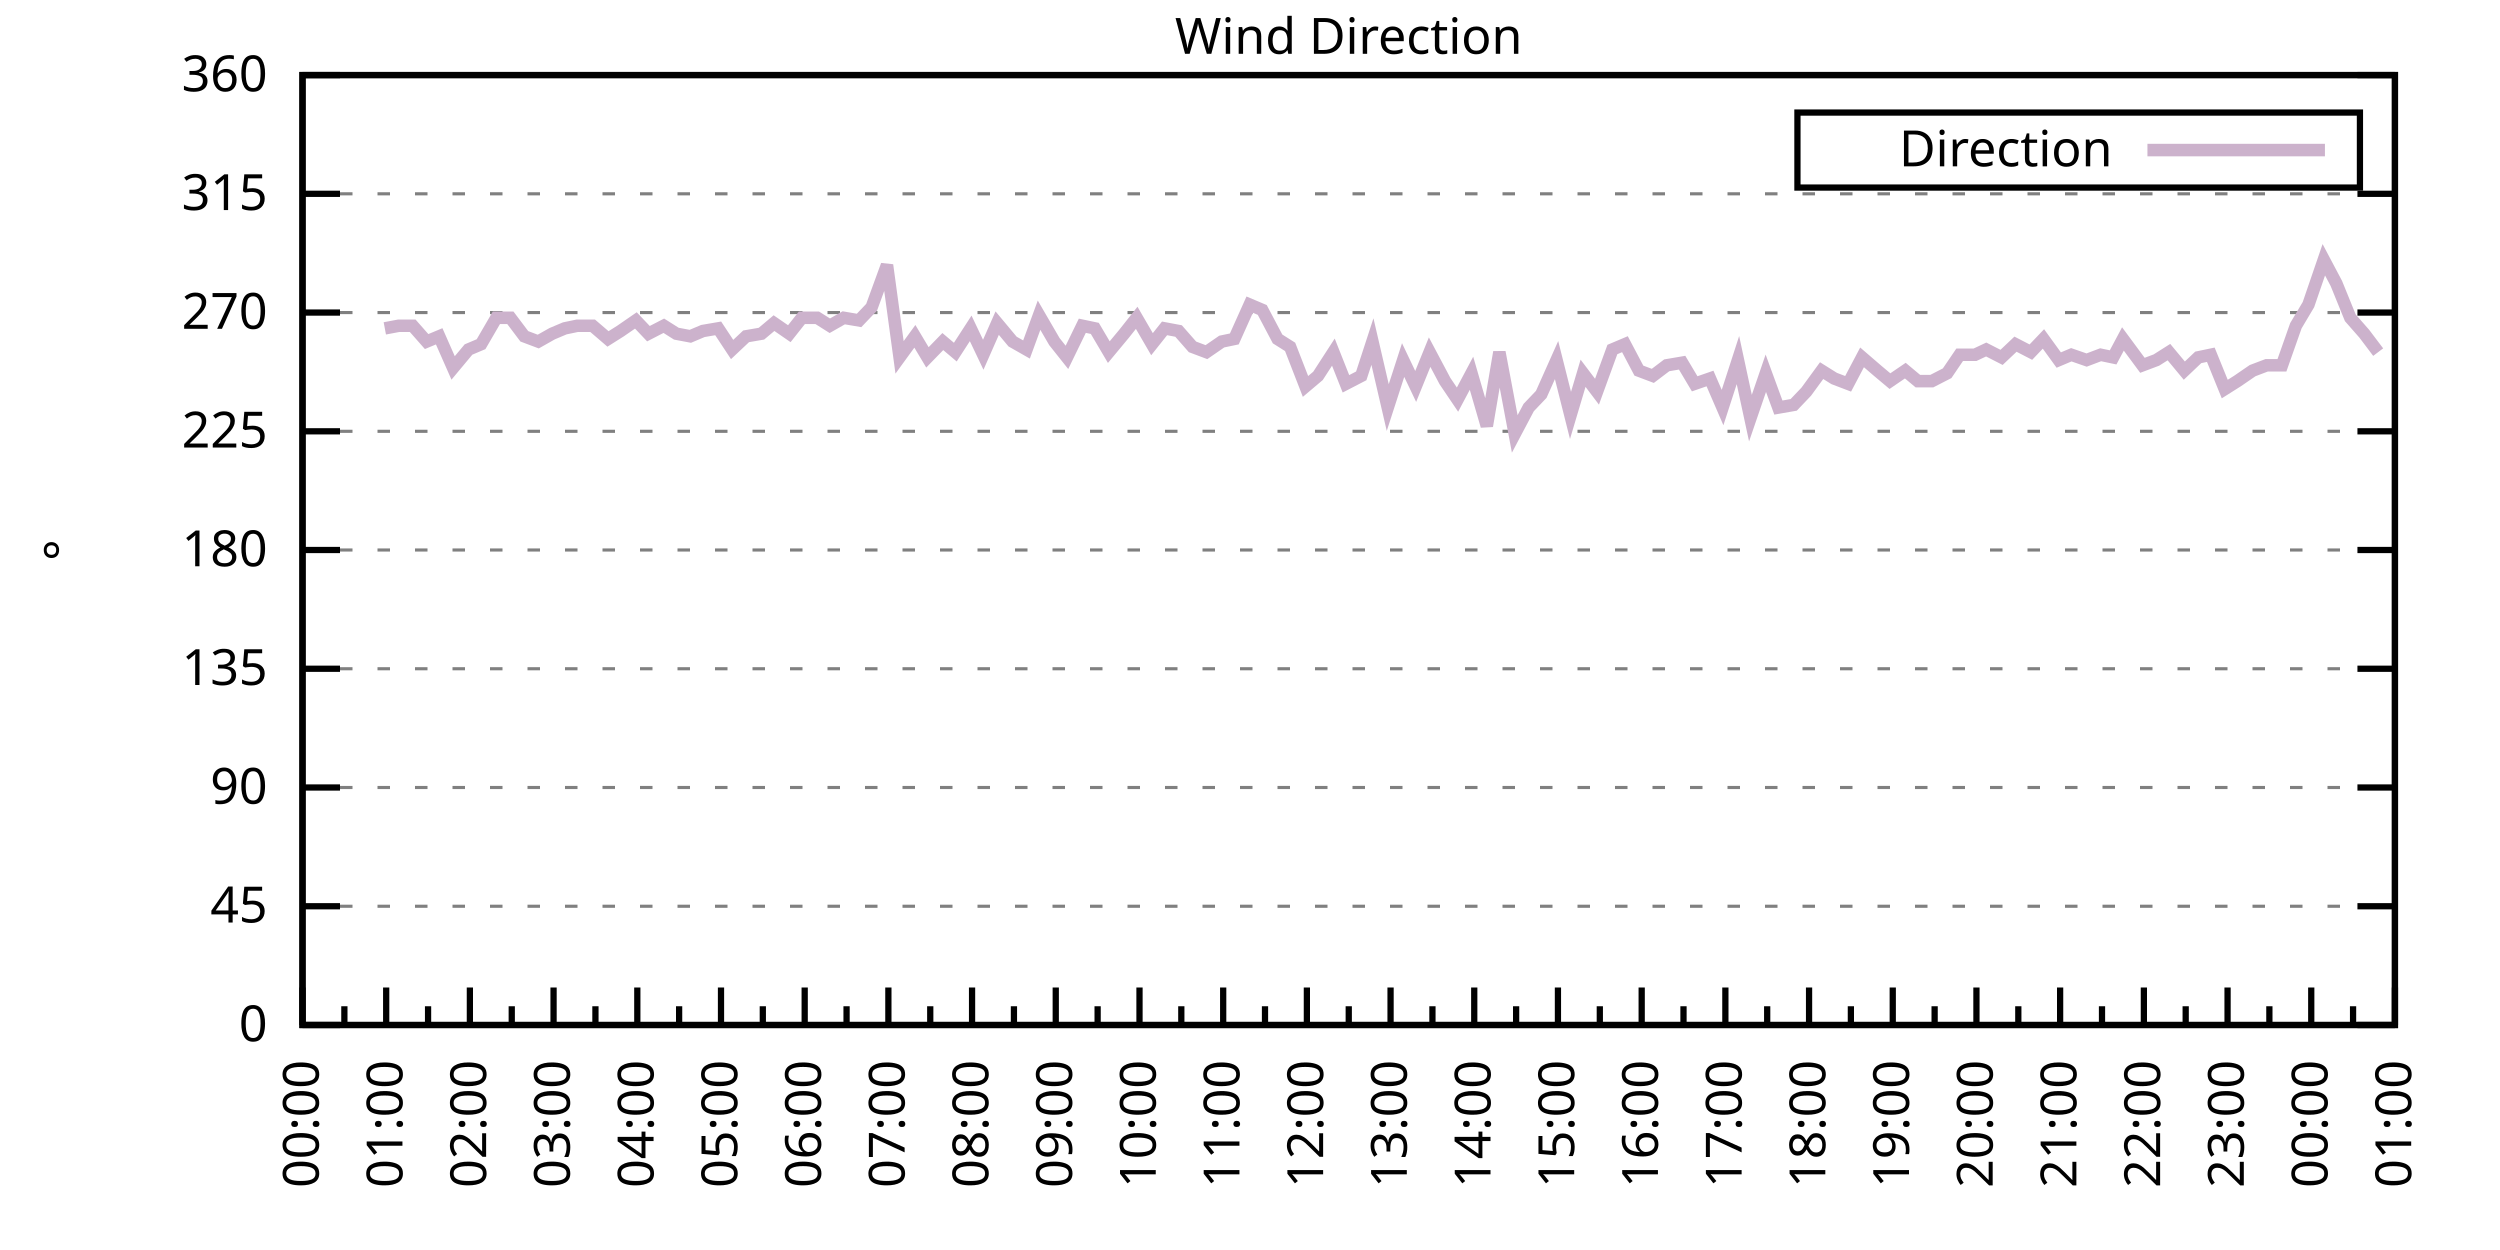
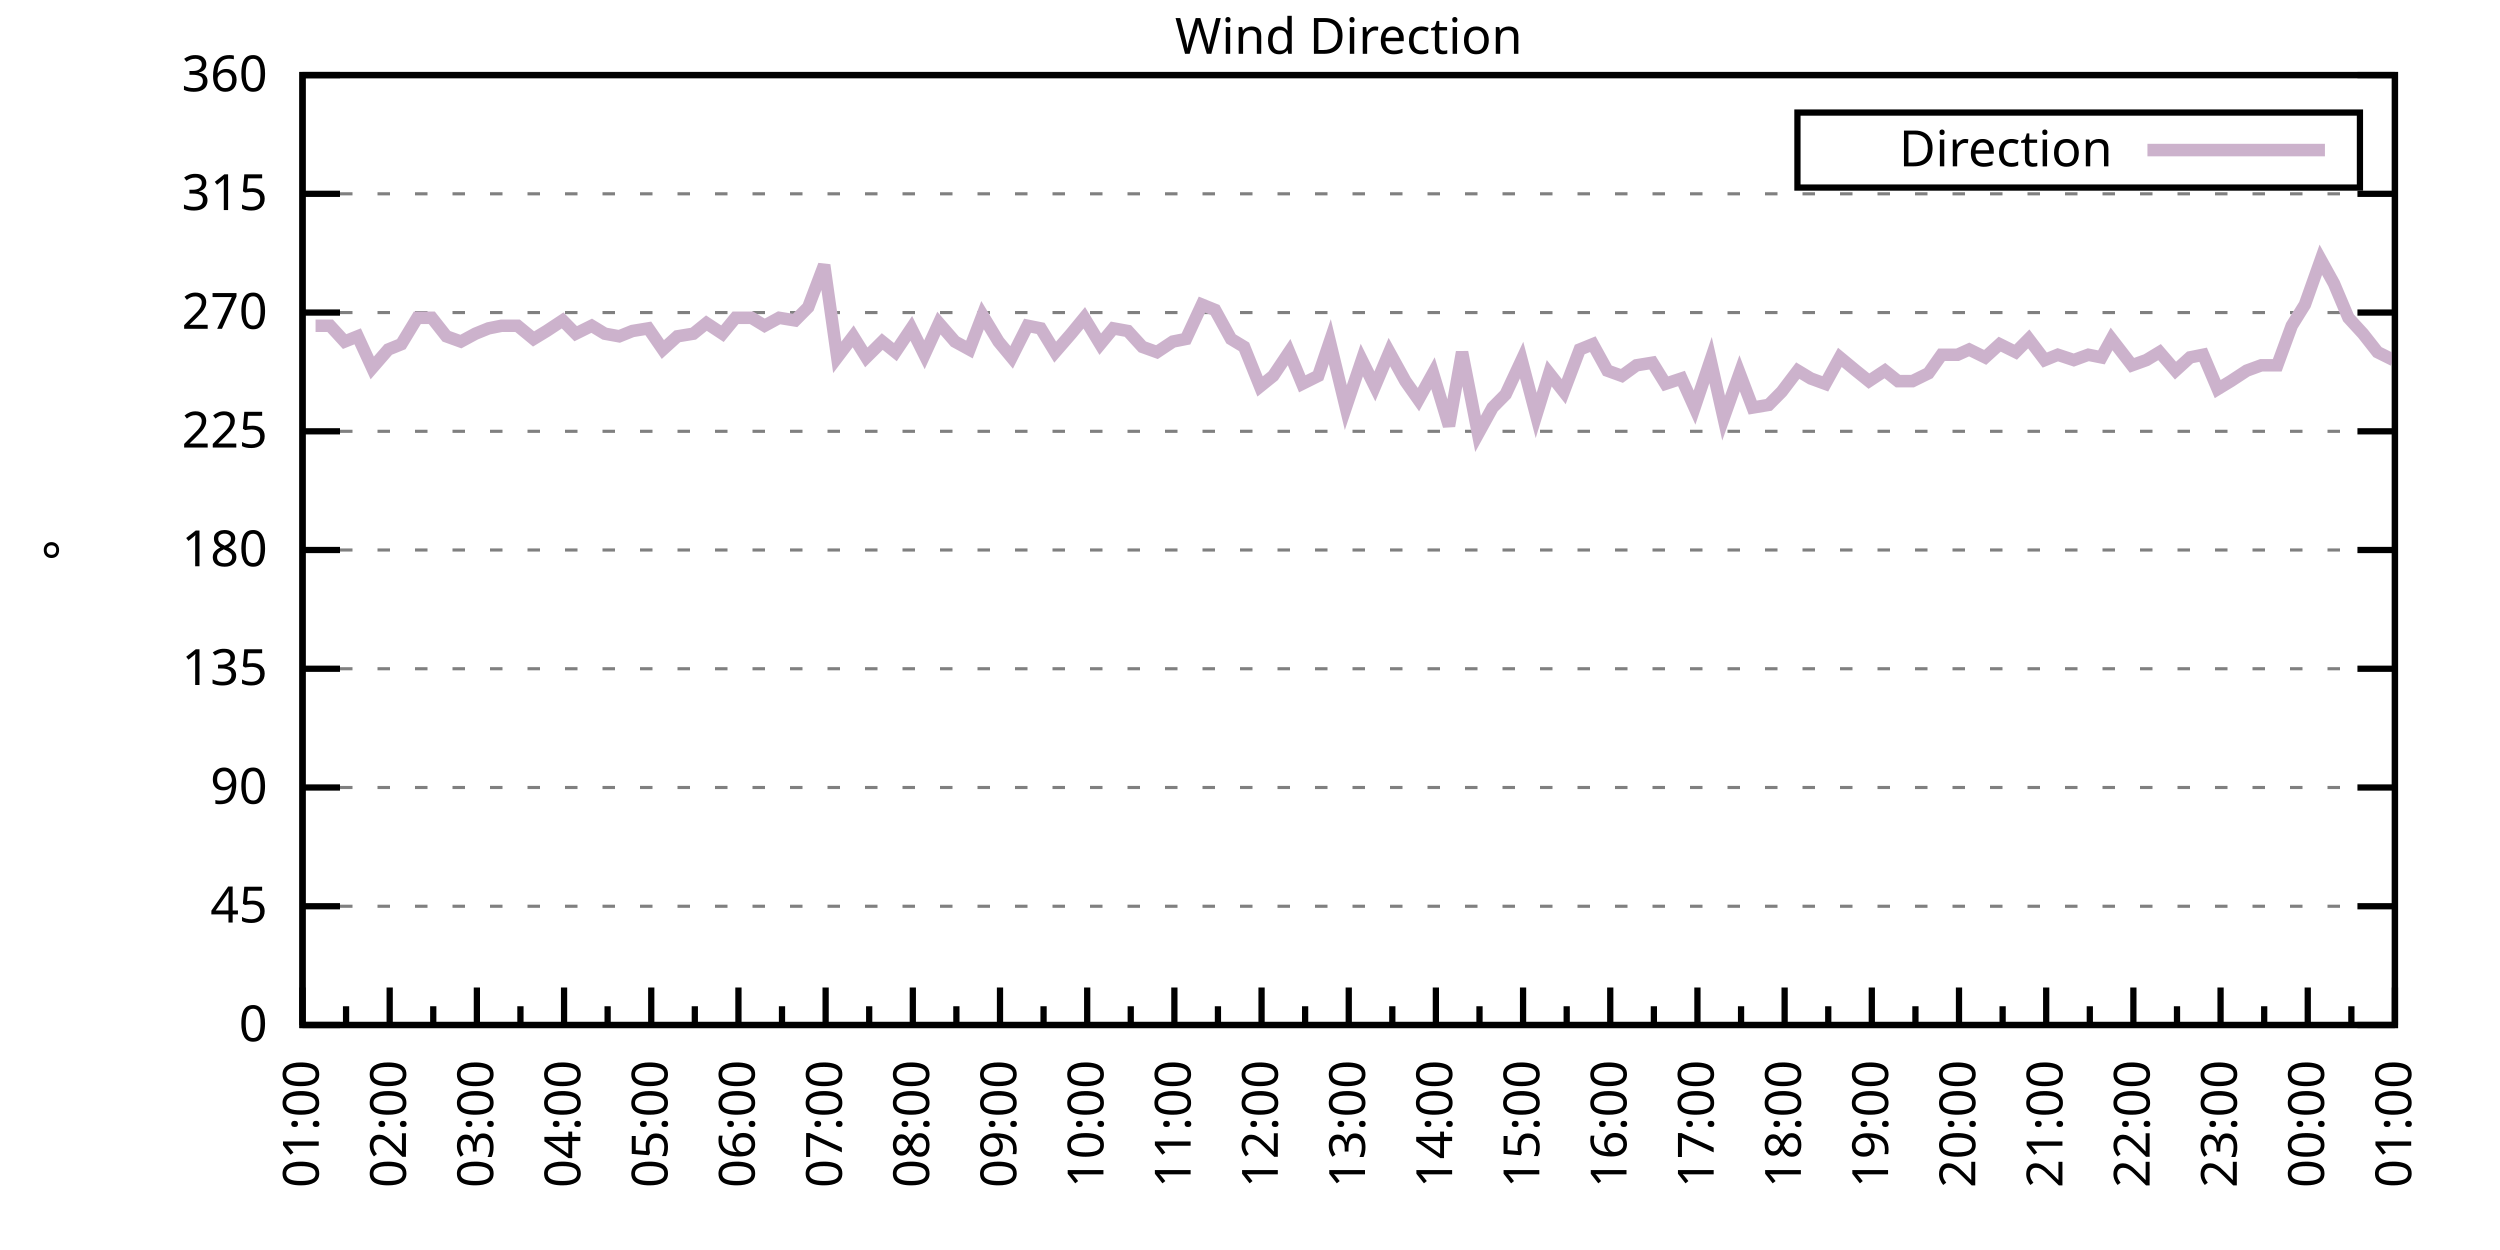
<svg xmlns="http://www.w3.org/2000/svg" xmlns:xlink="http://www.w3.org/1999/xlink" width="400" height="200" viewBox="0 0 400 200">
  <g id="gnuplot_canvas">
    <rect x="0" y="0" width="400" height="200" fill="none" />
    <defs>
      <circle id="gpDot" r="0.5" stroke-width="0.5" stroke="currentColor" />
      <path id="gpPt0" stroke-width="0.333" stroke="currentColor" d="M-1,0 h2 M0,-1 v2" />
      <path id="gpPt1" stroke-width="0.333" stroke="currentColor" d="M-1,-1 L1,1 M1,-1 L-1,1" />
      <path id="gpPt2" stroke-width="0.333" stroke="currentColor" d="M-1,0 L1,0 M0,-1 L0,1 M-1,-1 L1,1 M-1,1 L1,-1" />
      <rect id="gpPt3" stroke-width="0.333" stroke="currentColor" x="-1" y="-1" width="2" height="2" />
      <rect id="gpPt4" stroke-width="0.333" stroke="currentColor" fill="currentColor" x="-1" y="-1" width="2" height="2" />
      <circle id="gpPt5" stroke-width="0.333" stroke="currentColor" cx="0" cy="0" r="1" />
      <use xlink:href="#gpPt5" id="gpPt6" fill="currentColor" stroke="none" />
      <path id="gpPt7" stroke-width="0.333" stroke="currentColor" d="M0,-1.33 L-1.33,0.67 L1.33,0.67 z" />
      <use xlink:href="#gpPt7" id="gpPt8" fill="currentColor" stroke="none" />
      <use xlink:href="#gpPt7" id="gpPt9" stroke="currentColor" transform="rotate(180)" />
      <use xlink:href="#gpPt9" id="gpPt10" fill="currentColor" stroke="none" />
      <use xlink:href="#gpPt3" id="gpPt11" stroke="currentColor" transform="rotate(45)" />
      <use xlink:href="#gpPt11" id="gpPt12" fill="currentColor" stroke="none" />
      <path id="gpPt13" stroke-width="0.333" stroke="currentColor" d="M0,1.330 L1.265,0.411 L0.782,-1.067 L-0.782,-1.076 L-1.265,0.411 z" />
      <use xlink:href="#gpPt13" id="gpPt14" fill="currentColor" stroke="none" />
      <filter id="textbox" filterUnits="objectBoundingBox" x="0" y="0" height="1" width="1">
        <feFlood flood-color="white" flood-opacity="1" result="bgnd" />
        <feComposite in="SourceGraphic" in2="bgnd" operator="atop" />
      </filter>
      <filter id="greybox" filterUnits="objectBoundingBox" x="0" y="0" height="1" width="1">
        <feFlood flood-color="lightgrey" flood-opacity="1" result="grey" />
        <feComposite in="SourceGraphic" in2="grey" operator="atop" />
      </filter>
    </defs>
    <g fill="none" color="white" stroke="currentColor" stroke-width="1.00" stroke-linecap="butt" stroke-linejoin="miter">
</g>
    <g fill="none" color="black" stroke="currentColor" stroke-width="1.00" stroke-linecap="butt" stroke-linejoin="miter">
      <g stroke="none" shape-rendering="crispEdges">
        <polygon fill="rgb(255, 255, 255)" points="48.40,164.00 383.18,164.00 383.18,12.02 48.40,12.02 " />
      </g>
    </g>
    <g fill="none" color="black" stroke="currentColor" stroke-width="1.00" stroke-linecap="butt" stroke-linejoin="miter">
</g>
    <g fill="none" color="black" stroke="black" stroke-width="0.50" stroke-linecap="butt" stroke-linejoin="miter">
</g>
    <g fill="none" color="gray" stroke="currentColor" stroke-width="0.50" stroke-linecap="butt" stroke-linejoin="miter">
      <path stroke="gray" stroke-dasharray="2,4" class="gridline" d="M48.40,164.00 L383.19,164.00  " />
    </g>
    <g fill="none" color="gray" stroke="gray" stroke-width="1.00" stroke-linecap="butt" stroke-linejoin="miter">
</g>
    <g fill="none" color="black" stroke="currentColor" stroke-width="1.00" stroke-linecap="butt" stroke-linejoin="miter">
      <path stroke="black" d="M48.40,164.00 L54.40,164.00 M383.19,164.00 L377.19,164.00  " />
      <g transform="translate(42.80,166.60)" stroke="none" fill="black" font-family="Sans" font-size="8.00" text-anchor="end">
        <text>
          <tspan font-family="Sans"> 0</tspan>
        </text>
      </g>
    </g>
    <g fill="none" color="black" stroke="currentColor" stroke-width="1.00" stroke-linecap="butt" stroke-linejoin="miter">
</g>
    <g fill="none" color="black" stroke="black" stroke-width="0.50" stroke-linecap="butt" stroke-linejoin="miter">
</g>
    <g fill="none" color="gray" stroke="currentColor" stroke-width="0.50" stroke-linecap="butt" stroke-linejoin="miter">
      <path stroke="gray" stroke-dasharray="2,4" class="gridline" d="M48.40,145.00 L383.19,145.00  " />
    </g>
    <g fill="none" color="gray" stroke="gray" stroke-width="1.00" stroke-linecap="butt" stroke-linejoin="miter">
</g>
    <g fill="none" color="black" stroke="currentColor" stroke-width="1.00" stroke-linecap="butt" stroke-linejoin="miter">
      <path stroke="black" d="M48.40,145.00 L54.40,145.00 M383.19,145.00 L377.19,145.00  " />
      <g transform="translate(42.80,147.60)" stroke="none" fill="black" font-family="Sans" font-size="8.00" text-anchor="end">
        <text>
          <tspan font-family="Sans"> 45</tspan>
        </text>
      </g>
    </g>
    <g fill="none" color="black" stroke="currentColor" stroke-width="1.00" stroke-linecap="butt" stroke-linejoin="miter">
</g>
    <g fill="none" color="black" stroke="black" stroke-width="0.50" stroke-linecap="butt" stroke-linejoin="miter">
</g>
    <g fill="none" color="gray" stroke="currentColor" stroke-width="0.50" stroke-linecap="butt" stroke-linejoin="miter">
      <path stroke="gray" stroke-dasharray="2,4" class="gridline" d="M48.40,126.00 L383.19,126.00  " />
    </g>
    <g fill="none" color="gray" stroke="gray" stroke-width="1.00" stroke-linecap="butt" stroke-linejoin="miter">
</g>
    <g fill="none" color="black" stroke="currentColor" stroke-width="1.00" stroke-linecap="butt" stroke-linejoin="miter">
      <path stroke="black" d="M48.40,126.00 L54.40,126.00 M383.19,126.00 L377.19,126.00  " />
      <g transform="translate(42.80,128.60)" stroke="none" fill="black" font-family="Sans" font-size="8.00" text-anchor="end">
        <text>
          <tspan font-family="Sans"> 90</tspan>
        </text>
      </g>
    </g>
    <g fill="none" color="black" stroke="currentColor" stroke-width="1.00" stroke-linecap="butt" stroke-linejoin="miter">
</g>
    <g fill="none" color="black" stroke="black" stroke-width="0.50" stroke-linecap="butt" stroke-linejoin="miter">
</g>
    <g fill="none" color="gray" stroke="currentColor" stroke-width="0.50" stroke-linecap="butt" stroke-linejoin="miter">
      <path stroke="gray" stroke-dasharray="2,4" class="gridline" d="M48.40,107.00 L383.19,107.00  " />
    </g>
    <g fill="none" color="gray" stroke="gray" stroke-width="1.00" stroke-linecap="butt" stroke-linejoin="miter">
</g>
    <g fill="none" color="black" stroke="currentColor" stroke-width="1.00" stroke-linecap="butt" stroke-linejoin="miter">
      <path stroke="black" d="M48.40,107.00 L54.40,107.00 M383.19,107.00 L377.19,107.00  " />
      <g transform="translate(42.80,109.60)" stroke="none" fill="black" font-family="Sans" font-size="8.00" text-anchor="end">
        <text>
          <tspan font-family="Sans"> 135</tspan>
        </text>
      </g>
    </g>
    <g fill="none" color="black" stroke="currentColor" stroke-width="1.00" stroke-linecap="butt" stroke-linejoin="miter">
</g>
    <g fill="none" color="black" stroke="black" stroke-width="0.50" stroke-linecap="butt" stroke-linejoin="miter">
</g>
    <g fill="none" color="gray" stroke="currentColor" stroke-width="0.50" stroke-linecap="butt" stroke-linejoin="miter">
      <path stroke="gray" stroke-dasharray="2,4" class="gridline" d="M48.40,88.00 L383.19,88.00  " />
    </g>
    <g fill="none" color="gray" stroke="gray" stroke-width="1.00" stroke-linecap="butt" stroke-linejoin="miter">
</g>
    <g fill="none" color="black" stroke="currentColor" stroke-width="1.00" stroke-linecap="butt" stroke-linejoin="miter">
      <path stroke="black" d="M48.40,88.00 L54.40,88.00 M383.19,88.00 L377.19,88.00  " />
      <g transform="translate(42.80,90.60)" stroke="none" fill="black" font-family="Sans" font-size="8.00" text-anchor="end">
        <text>
          <tspan font-family="Sans"> 180</tspan>
        </text>
      </g>
    </g>
    <g fill="none" color="black" stroke="currentColor" stroke-width="1.00" stroke-linecap="butt" stroke-linejoin="miter">
</g>
    <g fill="none" color="black" stroke="black" stroke-width="0.50" stroke-linecap="butt" stroke-linejoin="miter">
</g>
    <g fill="none" color="gray" stroke="currentColor" stroke-width="0.50" stroke-linecap="butt" stroke-linejoin="miter">
      <path stroke="gray" stroke-dasharray="2,4" class="gridline" d="M48.40,69.01 L383.19,69.01  " />
    </g>
    <g fill="none" color="gray" stroke="gray" stroke-width="1.00" stroke-linecap="butt" stroke-linejoin="miter">
</g>
    <g fill="none" color="black" stroke="currentColor" stroke-width="1.00" stroke-linecap="butt" stroke-linejoin="miter">
      <path stroke="black" d="M48.40,69.01 L54.40,69.01 M383.19,69.01 L377.19,69.01  " />
      <g transform="translate(42.80,71.61)" stroke="none" fill="black" font-family="Sans" font-size="8.00" text-anchor="end">
        <text>
          <tspan font-family="Sans"> 225</tspan>
        </text>
      </g>
    </g>
    <g fill="none" color="black" stroke="currentColor" stroke-width="1.00" stroke-linecap="butt" stroke-linejoin="miter">
</g>
    <g fill="none" color="black" stroke="black" stroke-width="0.50" stroke-linecap="butt" stroke-linejoin="miter">
</g>
    <g fill="none" color="gray" stroke="currentColor" stroke-width="0.50" stroke-linecap="butt" stroke-linejoin="miter">
      <path stroke="gray" stroke-dasharray="2,4" class="gridline" d="M48.40,50.01 L383.19,50.01  " />
    </g>
    <g fill="none" color="gray" stroke="gray" stroke-width="1.00" stroke-linecap="butt" stroke-linejoin="miter">
</g>
    <g fill="none" color="black" stroke="currentColor" stroke-width="1.00" stroke-linecap="butt" stroke-linejoin="miter">
      <path stroke="black" d="M48.40,50.01 L54.40,50.01 M383.19,50.01 L377.19,50.01  " />
      <g transform="translate(42.80,52.61)" stroke="none" fill="black" font-family="Sans" font-size="8.00" text-anchor="end">
        <text>
          <tspan font-family="Sans"> 270</tspan>
        </text>
      </g>
    </g>
    <g fill="none" color="black" stroke="currentColor" stroke-width="1.00" stroke-linecap="butt" stroke-linejoin="miter">
</g>
    <g fill="none" color="black" stroke="black" stroke-width="0.50" stroke-linecap="butt" stroke-linejoin="miter">
</g>
    <g fill="none" color="gray" stroke="currentColor" stroke-width="0.50" stroke-linecap="butt" stroke-linejoin="miter">
      <path stroke="gray" stroke-dasharray="2,4" class="gridline" d="M48.40,31.01 L383.19,31.01  " />
    </g>
    <g fill="none" color="gray" stroke="gray" stroke-width="1.00" stroke-linecap="butt" stroke-linejoin="miter">
</g>
    <g fill="none" color="black" stroke="currentColor" stroke-width="1.00" stroke-linecap="butt" stroke-linejoin="miter">
      <path stroke="black" d="M48.40,31.01 L54.40,31.01 M383.19,31.01 L377.19,31.01  " />
      <g transform="translate(42.80,33.61)" stroke="none" fill="black" font-family="Sans" font-size="8.00" text-anchor="end">
        <text>
          <tspan font-family="Sans"> 315</tspan>
        </text>
      </g>
    </g>
    <g fill="none" color="black" stroke="currentColor" stroke-width="1.00" stroke-linecap="butt" stroke-linejoin="miter">
</g>
    <g fill="none" color="black" stroke="black" stroke-width="0.50" stroke-linecap="butt" stroke-linejoin="miter">
</g>
    <g fill="none" color="gray" stroke="currentColor" stroke-width="0.50" stroke-linecap="butt" stroke-linejoin="miter">
      <path stroke="gray" stroke-dasharray="2,4" class="gridline" d="M48.40,12.01 L383.19,12.01  " />
    </g>
    <g fill="none" color="gray" stroke="gray" stroke-width="1.00" stroke-linecap="butt" stroke-linejoin="miter">
</g>
    <g fill="none" color="black" stroke="currentColor" stroke-width="1.00" stroke-linecap="butt" stroke-linejoin="miter">
      <path stroke="black" d="M48.40,12.01 L54.40,12.01 M383.19,12.01 L377.19,12.01  " />
      <g transform="translate(42.80,14.61)" stroke="none" fill="black" font-family="Sans" font-size="8.00" text-anchor="end">
        <text>
          <tspan font-family="Sans"> 360</tspan>
        </text>
      </g>
    </g>
    <g fill="none" color="black" stroke="currentColor" stroke-width="1.00" stroke-linecap="butt" stroke-linejoin="miter">
      <path stroke="black" d="M48.40,164.00 L48.40,158.00  " />
      <g transform="translate(51.00,169.60) rotate(270)" stroke="none" fill="black" font-family="Sans" font-size="8.00" text-anchor="end">
        <text>
+           <tspan font-family="Sans">01:00</tspan>
+         </text>
+       </g>
+     </g>
+     <g fill="none" color="black" stroke="currentColor" stroke-width="1.00" stroke-linecap="butt" stroke-linejoin="miter">
+       <path stroke="black" d="M55.37,164.00 L55.37,161.00 M62.35,164.00 L62.35,158.00  " />
+       <g transform="translate(64.95,169.60) rotate(270)" stroke="none" fill="black" font-family="Sans" font-size="8.00" text-anchor="end">
+         <text>
+           <tspan font-family="Sans">02:00</tspan>
+         </text>
+       </g>
+     </g>
+     <g fill="none" color="black" stroke="currentColor" stroke-width="1.00" stroke-linecap="butt" stroke-linejoin="miter">
+       <path stroke="black" d="M69.32,164.00 L69.32,161.00 M76.30,164.00 L76.30,158.00  " />
+       <g transform="translate(78.90,169.60) rotate(270)" stroke="none" fill="black" font-family="Sans" font-size="8.00" text-anchor="end">
+         <text>
+           <tspan font-family="Sans">03:00</tspan>
+         </text>
+       </g>
+     </g>
+     <g fill="none" color="black" stroke="currentColor" stroke-width="1.00" stroke-linecap="butt" stroke-linejoin="miter">
+       <path stroke="black" d="M83.27,164.00 L83.27,161.00 M90.25,164.00 L90.25,158.00  " />
+       <g transform="translate(92.85,169.60) rotate(270)" stroke="none" fill="black" font-family="Sans" font-size="8.00" text-anchor="end">
+         <text>
+           <tspan font-family="Sans">04:00</tspan>
+         </text>
+       </g>
+     </g>
+     <g fill="none" color="black" stroke="currentColor" stroke-width="1.00" stroke-linecap="butt" stroke-linejoin="miter">
+       <path stroke="black" d="M97.22,164.00 L97.22,161.00 M104.20,164.00 L104.20,158.00  " />
+       <g transform="translate(106.80,169.60) rotate(270)" stroke="none" fill="black" font-family="Sans" font-size="8.00" text-anchor="end">
+         <text>
+           <tspan font-family="Sans">05:00</tspan>
+         </text>
+       </g>
+     </g>
+     <g fill="none" color="black" stroke="currentColor" stroke-width="1.00" stroke-linecap="butt" stroke-linejoin="miter">
+       <path stroke="black" d="M111.17,164.00 L111.17,161.00 M118.15,164.00 L118.15,158.00  " />
+       <g transform="translate(120.75,169.60) rotate(270)" stroke="none" fill="black" font-family="Sans" font-size="8.00" text-anchor="end">
+         <text>
+           <tspan font-family="Sans">06:00</tspan>
+         </text>
+       </g>
+     </g>
+     <g fill="none" color="black" stroke="currentColor" stroke-width="1.00" stroke-linecap="butt" stroke-linejoin="miter">
+       <path stroke="black" d="M125.12,164.00 L125.12,161.00 M132.10,164.00 L132.10,158.00  " />
+       <g transform="translate(134.70,169.60) rotate(270)" stroke="none" fill="black" font-family="Sans" font-size="8.00" text-anchor="end">
+         <text>
+           <tspan font-family="Sans">07:00</tspan>
+         </text>
+       </g>
+     </g>
+     <g fill="none" color="black" stroke="currentColor" stroke-width="1.00" stroke-linecap="butt" stroke-linejoin="miter">
+       <path stroke="black" d="M139.07,164.00 L139.07,161.00 M146.05,164.00 L146.05,158.00  " />
+       <g transform="translate(148.65,169.60) rotate(270)" stroke="none" fill="black" font-family="Sans" font-size="8.00" text-anchor="end">
+         <text>
+           <tspan font-family="Sans">08:00</tspan>
+         </text>
+       </g>
+     </g>
+     <g fill="none" color="black" stroke="currentColor" stroke-width="1.00" stroke-linecap="butt" stroke-linejoin="miter">
+       <path stroke="black" d="M153.02,164.00 L153.02,161.00 M160.00,164.00 L160.00,158.00  " />
+       <g transform="translate(162.60,169.60) rotate(270)" stroke="none" fill="black" font-family="Sans" font-size="8.00" text-anchor="end">
+         <text>
+           <tspan font-family="Sans">09:00</tspan>
+         </text>
+       </g>
+     </g>
+     <g fill="none" color="black" stroke="currentColor" stroke-width="1.00" stroke-linecap="butt" stroke-linejoin="miter">
+       <path stroke="black" d="M166.97,164.00 L166.97,161.00 M173.95,164.00 L173.95,158.00  " />
+       <g transform="translate(176.55,169.60) rotate(270)" stroke="none" fill="black" font-family="Sans" font-size="8.00" text-anchor="end">
+         <text>
+           <tspan font-family="Sans">10:00</tspan>
+         </text>
+       </g>
+     </g>
+     <g fill="none" color="black" stroke="currentColor" stroke-width="1.00" stroke-linecap="butt" stroke-linejoin="miter">
+       <path stroke="black" d="M180.92,164.00 L180.92,161.00 M187.90,164.00 L187.90,158.00  " />
+       <g transform="translate(190.50,169.60) rotate(270)" stroke="none" fill="black" font-family="Sans" font-size="8.00" text-anchor="end">
+         <text>
+           <tspan font-family="Sans">11:00</tspan>
+         </text>
+       </g>
+     </g>
+     <g fill="none" color="black" stroke="currentColor" stroke-width="1.00" stroke-linecap="butt" stroke-linejoin="miter">
+       <path stroke="black" d="M194.87,164.00 L194.87,161.00 M201.85,164.00 L201.85,158.00  " />
+       <g transform="translate(204.45,169.60) rotate(270)" stroke="none" fill="black" font-family="Sans" font-size="8.00" text-anchor="end">
+         <text>
+           <tspan font-family="Sans">12:00</tspan>
+         </text>
+       </g>
+     </g>
+     <g fill="none" color="black" stroke="currentColor" stroke-width="1.00" stroke-linecap="butt" stroke-linejoin="miter">
+       <path stroke="black" d="M208.82,164.00 L208.82,161.00 M215.80,164.00 L215.80,158.00  " />
+       <g transform="translate(218.40,169.60) rotate(270)" stroke="none" fill="black" font-family="Sans" font-size="8.00" text-anchor="end">
+         <text>
+           <tspan font-family="Sans">13:00</tspan>
+         </text>
+       </g>
+     </g>
+     <g fill="none" color="black" stroke="currentColor" stroke-width="1.00" stroke-linecap="butt" stroke-linejoin="miter">
+       <path stroke="black" d="M222.77,164.00 L222.77,161.00 M229.74,164.00 L229.74,158.00  " />
+       <g transform="translate(232.34,169.60) rotate(270)" stroke="none" fill="black" font-family="Sans" font-size="8.00" text-anchor="end">
+         <text>
+           <tspan font-family="Sans">14:00</tspan>
+         </text>
+       </g>
+     </g>
+     <g fill="none" color="black" stroke="currentColor" stroke-width="1.00" stroke-linecap="butt" stroke-linejoin="miter">
+       <path stroke="black" d="M236.72,164.00 L236.72,161.00 M243.69,164.00 L243.69,158.00  " />
+       <g transform="translate(246.29,169.60) rotate(270)" stroke="none" fill="black" font-family="Sans" font-size="8.00" text-anchor="end">
+         <text>
+           <tspan font-family="Sans">15:00</tspan>
+         </text>
+       </g>
+     </g>
+     <g fill="none" color="black" stroke="currentColor" stroke-width="1.00" stroke-linecap="butt" stroke-linejoin="miter">
+       <path stroke="black" d="M250.67,164.00 L250.67,161.00 M257.64,164.00 L257.64,158.00  " />
+       <g transform="translate(260.24,169.60) rotate(270)" stroke="none" fill="black" font-family="Sans" font-size="8.00" text-anchor="end">
+         <text>
+           <tspan font-family="Sans">16:00</tspan>
+         </text>
+       </g>
+     </g>
+     <g fill="none" color="black" stroke="currentColor" stroke-width="1.00" stroke-linecap="butt" stroke-linejoin="miter">
+       <path stroke="black" d="M264.62,164.00 L264.62,161.00 M271.59,164.00 L271.59,158.00  " />
+       <g transform="translate(274.19,169.60) rotate(270)" stroke="none" fill="black" font-family="Sans" font-size="8.00" text-anchor="end">
+         <text>
+           <tspan font-family="Sans">17:00</tspan>
+         </text>
+       </g>
+     </g>
+     <g fill="none" color="black" stroke="currentColor" stroke-width="1.00" stroke-linecap="butt" stroke-linejoin="miter">
+       <path stroke="black" d="M278.57,164.00 L278.57,161.00 M285.54,164.00 L285.54,158.00  " />
+       <g transform="translate(288.14,169.60) rotate(270)" stroke="none" fill="black" font-family="Sans" font-size="8.00" text-anchor="end">
+         <text>
+           <tspan font-family="Sans">18:00</tspan>
+         </text>
+       </g>
+     </g>
+     <g fill="none" color="black" stroke="currentColor" stroke-width="1.00" stroke-linecap="butt" stroke-linejoin="miter">
+       <path stroke="black" d="M292.52,164.00 L292.52,161.00 M299.49,164.00 L299.49,158.00  " />
+       <g transform="translate(302.09,169.60) rotate(270)" stroke="none" fill="black" font-family="Sans" font-size="8.00" text-anchor="end">
+         <text>
+           <tspan font-family="Sans">19:00</tspan>
+         </text>
+       </g>
+     </g>
+     <g fill="none" color="black" stroke="currentColor" stroke-width="1.00" stroke-linecap="butt" stroke-linejoin="miter">
+       <path stroke="black" d="M306.47,164.00 L306.47,161.00 M313.44,164.00 L313.44,158.00  " />
+       <g transform="translate(316.04,169.60) rotate(270)" stroke="none" fill="black" font-family="Sans" font-size="8.00" text-anchor="end">
+         <text>
+           <tspan font-family="Sans">20:00</tspan>
+         </text>
+       </g>
+     </g>
+     <g fill="none" color="black" stroke="currentColor" stroke-width="1.00" stroke-linecap="butt" stroke-linejoin="miter">
+       <path stroke="black" d="M320.42,164.00 L320.42,161.00 M327.39,164.00 L327.39,158.00  " />
+       <g transform="translate(329.99,169.60) rotate(270)" stroke="none" fill="black" font-family="Sans" font-size="8.00" text-anchor="end">
+         <text>
+           <tspan font-family="Sans">21:00</tspan>
+         </text>
+       </g>
+     </g>
+     <g fill="none" color="black" stroke="currentColor" stroke-width="1.00" stroke-linecap="butt" stroke-linejoin="miter">
+       <path stroke="black" d="M334.37,164.00 L334.37,161.00 M341.34,164.00 L341.34,158.00  " />
+       <g transform="translate(343.94,169.60) rotate(270)" stroke="none" fill="black" font-family="Sans" font-size="8.00" text-anchor="end">
+         <text>
+           <tspan font-family="Sans">22:00</tspan>
+         </text>
+       </g>
+     </g>
+     <g fill="none" color="black" stroke="currentColor" stroke-width="1.00" stroke-linecap="butt" stroke-linejoin="miter">
+       <path stroke="black" d="M348.32,164.00 L348.32,161.00 M355.29,164.00 L355.29,158.00  " />
+       <g transform="translate(357.89,169.60) rotate(270)" stroke="none" fill="black" font-family="Sans" font-size="8.00" text-anchor="end">
+         <text>
+           <tspan font-family="Sans">23:00</tspan>
+         </text>
+       </g>
+     </g>
+     <g fill="none" color="black" stroke="currentColor" stroke-width="1.00" stroke-linecap="butt" stroke-linejoin="miter">
+       <path stroke="black" d="M362.27,164.00 L362.27,161.00 M369.24,164.00 L369.24,158.00  " />
+       <g transform="translate(371.84,169.60) rotate(270)" stroke="none" fill="black" font-family="Sans" font-size="8.00" text-anchor="end">
+         <text>
          <tspan font-family="Sans">00:00</tspan>
        </text>
      </g>
    </g>
    <g fill="none" color="black" stroke="currentColor" stroke-width="1.00" stroke-linecap="butt" stroke-linejoin="miter">
-       <path stroke="black" d="M55.10,164.00 L55.10,161.00 M61.79,164.00 L61.79,158.00  " />
-       <g transform="translate(64.39,169.60) rotate(270)" stroke="none" fill="black" font-family="Sans" font-size="8.00" text-anchor="end">
-         <text>
-           <tspan font-family="Sans">01:00</tspan>
-         </text>
-       </g>
-     </g>
-     <g fill="none" color="black" stroke="currentColor" stroke-width="1.00" stroke-linecap="butt" stroke-linejoin="miter">
-       <path stroke="black" d="M68.49,164.00 L68.49,161.00 M75.18,164.00 L75.18,158.00  " />
-       <g transform="translate(77.78,169.60) rotate(270)" stroke="none" fill="black" font-family="Sans" font-size="8.00" text-anchor="end">
-         <text>
-           <tspan font-family="Sans">02:00</tspan>
-         </text>
-       </g>
-     </g>
-     <g fill="none" color="black" stroke="currentColor" stroke-width="1.00" stroke-linecap="butt" stroke-linejoin="miter">
-       <path stroke="black" d="M81.88,164.00 L81.88,161.00 M88.57,164.00 L88.57,158.00  " />
-       <g transform="translate(91.17,169.60) rotate(270)" stroke="none" fill="black" font-family="Sans" font-size="8.00" text-anchor="end">
-         <text>
-           <tspan font-family="Sans">03:00</tspan>
-         </text>
-       </g>
-     </g>
-     <g fill="none" color="black" stroke="currentColor" stroke-width="1.00" stroke-linecap="butt" stroke-linejoin="miter">
-       <path stroke="black" d="M95.27,164.00 L95.27,161.00 M101.97,164.00 L101.97,158.00  " />
-       <g transform="translate(104.57,169.60) rotate(270)" stroke="none" fill="black" font-family="Sans" font-size="8.00" text-anchor="end">
-         <text>
-           <tspan font-family="Sans">04:00</tspan>
-         </text>
-       </g>
-     </g>
-     <g fill="none" color="black" stroke="currentColor" stroke-width="1.00" stroke-linecap="butt" stroke-linejoin="miter">
-       <path stroke="black" d="M108.66,164.00 L108.66,161.00 M115.36,164.00 L115.36,158.00  " />
-       <g transform="translate(117.96,169.60) rotate(270)" stroke="none" fill="black" font-family="Sans" font-size="8.00" text-anchor="end">
-         <text>
-           <tspan font-family="Sans">05:00</tspan>
-         </text>
-       </g>
-     </g>
-     <g fill="none" color="black" stroke="currentColor" stroke-width="1.00" stroke-linecap="butt" stroke-linejoin="miter">
-       <path stroke="black" d="M122.05,164.00 L122.05,161.00 M128.75,164.00 L128.75,158.00  " />
-       <g transform="translate(131.35,169.60) rotate(270)" stroke="none" fill="black" font-family="Sans" font-size="8.00" text-anchor="end">
-         <text>
-           <tspan font-family="Sans">06:00</tspan>
-         </text>
-       </g>
-     </g>
-     <g fill="none" color="black" stroke="currentColor" stroke-width="1.00" stroke-linecap="butt" stroke-linejoin="miter">
-       <path stroke="black" d="M135.45,164.00 L135.45,161.00 M142.14,164.00 L142.14,158.00  " />
-       <g transform="translate(144.74,169.60) rotate(270)" stroke="none" fill="black" font-family="Sans" font-size="8.00" text-anchor="end">
-         <text>
-           <tspan font-family="Sans">07:00</tspan>
-         </text>
-       </g>
-     </g>
-     <g fill="none" color="black" stroke="currentColor" stroke-width="1.00" stroke-linecap="butt" stroke-linejoin="miter">
-       <path stroke="black" d="M148.84,164.00 L148.84,161.00 M155.53,164.00 L155.53,158.00  " />
-       <g transform="translate(158.13,169.60) rotate(270)" stroke="none" fill="black" font-family="Sans" font-size="8.00" text-anchor="end">
-         <text>
-           <tspan font-family="Sans">08:00</tspan>
-         </text>
-       </g>
-     </g>
-     <g fill="none" color="black" stroke="currentColor" stroke-width="1.00" stroke-linecap="butt" stroke-linejoin="miter">
-       <path stroke="black" d="M162.23,164.00 L162.23,161.00 M168.92,164.00 L168.92,158.00  " />
-       <g transform="translate(171.52,169.60) rotate(270)" stroke="none" fill="black" font-family="Sans" font-size="8.00" text-anchor="end">
-         <text>
-           <tspan font-family="Sans">09:00</tspan>
-         </text>
-       </g>
-     </g>
-     <g fill="none" color="black" stroke="currentColor" stroke-width="1.00" stroke-linecap="butt" stroke-linejoin="miter">
-       <path stroke="black" d="M175.62,164.00 L175.62,161.00 M182.32,164.00 L182.32,158.00  " />
-       <g transform="translate(184.92,169.60) rotate(270)" stroke="none" fill="black" font-family="Sans" font-size="8.00" text-anchor="end">
-         <text>
-           <tspan font-family="Sans">10:00</tspan>
-         </text>
-       </g>
-     </g>
-     <g fill="none" color="black" stroke="currentColor" stroke-width="1.00" stroke-linecap="butt" stroke-linejoin="miter">
-       <path stroke="black" d="M189.01,164.00 L189.01,161.00 M195.71,164.00 L195.71,158.00  " />
-       <g transform="translate(198.31,169.60) rotate(270)" stroke="none" fill="black" font-family="Sans" font-size="8.00" text-anchor="end">
-         <text>
-           <tspan font-family="Sans">11:00</tspan>
-         </text>
-       </g>
-     </g>
-     <g fill="none" color="black" stroke="currentColor" stroke-width="1.00" stroke-linecap="butt" stroke-linejoin="miter">
-       <path stroke="black" d="M202.40,164.00 L202.40,161.00 M209.10,164.00 L209.10,158.00  " />
-       <g transform="translate(211.70,169.60) rotate(270)" stroke="none" fill="black" font-family="Sans" font-size="8.00" text-anchor="end">
-         <text>
-           <tspan font-family="Sans">12:00</tspan>
-         </text>
-       </g>
-     </g>
-     <g fill="none" color="black" stroke="currentColor" stroke-width="1.00" stroke-linecap="butt" stroke-linejoin="miter">
-       <path stroke="black" d="M215.80,164.00 L215.80,161.00 M222.49,164.00 L222.49,158.00  " />
-       <g transform="translate(225.09,169.60) rotate(270)" stroke="none" fill="black" font-family="Sans" font-size="8.00" text-anchor="end">
-         <text>
-           <tspan font-family="Sans">13:00</tspan>
-         </text>
-       </g>
-     </g>
-     <g fill="none" color="black" stroke="currentColor" stroke-width="1.00" stroke-linecap="butt" stroke-linejoin="miter">
-       <path stroke="black" d="M229.19,164.00 L229.19,161.00 M235.88,164.00 L235.88,158.00  " />
-       <g transform="translate(238.48,169.60) rotate(270)" stroke="none" fill="black" font-family="Sans" font-size="8.00" text-anchor="end">
-         <text>
-           <tspan font-family="Sans">14:00</tspan>
-         </text>
-       </g>
-     </g>
-     <g fill="none" color="black" stroke="currentColor" stroke-width="1.00" stroke-linecap="butt" stroke-linejoin="miter">
-       <path stroke="black" d="M242.58,164.00 L242.58,161.00 M249.27,164.00 L249.27,158.00  " />
-       <g transform="translate(251.87,169.60) rotate(270)" stroke="none" fill="black" font-family="Sans" font-size="8.00" text-anchor="end">
-         <text>
-           <tspan font-family="Sans">15:00</tspan>
-         </text>
-       </g>
-     </g>
-     <g fill="none" color="black" stroke="currentColor" stroke-width="1.00" stroke-linecap="butt" stroke-linejoin="miter">
-       <path stroke="black" d="M255.97,164.00 L255.97,161.00 M262.67,164.00 L262.67,158.00  " />
-       <g transform="translate(265.27,169.60) rotate(270)" stroke="none" fill="black" font-family="Sans" font-size="8.00" text-anchor="end">
-         <text>
-           <tspan font-family="Sans">16:00</tspan>
-         </text>
-       </g>
-     </g>
-     <g fill="none" color="black" stroke="currentColor" stroke-width="1.00" stroke-linecap="butt" stroke-linejoin="miter">
-       <path stroke="black" d="M269.36,164.00 L269.36,161.00 M276.06,164.00 L276.06,158.00  " />
-       <g transform="translate(278.66,169.60) rotate(270)" stroke="none" fill="black" font-family="Sans" font-size="8.00" text-anchor="end">
-         <text>
-           <tspan font-family="Sans">17:00</tspan>
-         </text>
-       </g>
-     </g>
-     <g fill="none" color="black" stroke="currentColor" stroke-width="1.00" stroke-linecap="butt" stroke-linejoin="miter">
-       <path stroke="black" d="M282.75,164.00 L282.75,161.00 M289.45,164.00 L289.45,158.00  " />
-       <g transform="translate(292.05,169.60) rotate(270)" stroke="none" fill="black" font-family="Sans" font-size="8.00" text-anchor="end">
-         <text>
-           <tspan font-family="Sans">18:00</tspan>
-         </text>
-       </g>
-     </g>
-     <g fill="none" color="black" stroke="currentColor" stroke-width="1.00" stroke-linecap="butt" stroke-linejoin="miter">
-       <path stroke="black" d="M296.14,164.00 L296.14,161.00 M302.84,164.00 L302.84,158.00  " />
-       <g transform="translate(305.44,169.60) rotate(270)" stroke="none" fill="black" font-family="Sans" font-size="8.00" text-anchor="end">
-         <text>
-           <tspan font-family="Sans">19:00</tspan>
-         </text>
-       </g>
-     </g>
-     <g fill="none" color="black" stroke="currentColor" stroke-width="1.00" stroke-linecap="butt" stroke-linejoin="miter">
-       <path stroke="black" d="M309.54,164.00 L309.54,161.00 M316.23,164.00 L316.23,158.00  " />
-       <g transform="translate(318.83,169.60) rotate(270)" stroke="none" fill="black" font-family="Sans" font-size="8.00" text-anchor="end">
-         <text>
-           <tspan font-family="Sans">20:00</tspan>
-         </text>
-       </g>
-     </g>
-     <g fill="none" color="black" stroke="currentColor" stroke-width="1.00" stroke-linecap="butt" stroke-linejoin="miter">
-       <path stroke="black" d="M322.93,164.00 L322.93,161.00 M329.62,164.00 L329.62,158.00  " />
-       <g transform="translate(332.22,169.60) rotate(270)" stroke="none" fill="black" font-family="Sans" font-size="8.00" text-anchor="end">
-         <text>
-           <tspan font-family="Sans">21:00</tspan>
-         </text>
-       </g>
-     </g>
-     <g fill="none" color="black" stroke="currentColor" stroke-width="1.00" stroke-linecap="butt" stroke-linejoin="miter">
-       <path stroke="black" d="M336.32,164.00 L336.32,161.00 M343.02,164.00 L343.02,158.00  " />
-       <g transform="translate(345.62,169.60) rotate(270)" stroke="none" fill="black" font-family="Sans" font-size="8.00" text-anchor="end">
-         <text>
-           <tspan font-family="Sans">22:00</tspan>
-         </text>
-       </g>
-     </g>
-     <g fill="none" color="black" stroke="currentColor" stroke-width="1.00" stroke-linecap="butt" stroke-linejoin="miter">
-       <path stroke="black" d="M349.71,164.00 L349.71,161.00 M356.41,164.00 L356.41,158.00  " />
-       <g transform="translate(359.01,169.60) rotate(270)" stroke="none" fill="black" font-family="Sans" font-size="8.00" text-anchor="end">
-         <text>
-           <tspan font-family="Sans">23:00</tspan>
-         </text>
-       </g>
-     </g>
-     <g fill="none" color="black" stroke="currentColor" stroke-width="1.00" stroke-linecap="butt" stroke-linejoin="miter">
-       <path stroke="black" d="M363.10,164.00 L363.10,161.00 M369.80,164.00 L369.80,158.00  " />
-       <g transform="translate(372.40,169.60) rotate(270)" stroke="none" fill="black" font-family="Sans" font-size="8.00" text-anchor="end">
-         <text>
-           <tspan font-family="Sans">00:00</tspan>
-         </text>
-       </g>
-     </g>
-     <g fill="none" color="black" stroke="currentColor" stroke-width="1.00" stroke-linecap="butt" stroke-linejoin="miter">
-       <path stroke="black" d="M376.49,164.00 L376.49,161.00 M383.19,164.00 L383.19,158.00  " />
+       <path stroke="black" d="M376.22,164.00 L376.22,161.00 M383.19,164.00 L383.19,158.00  " />
      <g transform="translate(385.79,169.60) rotate(270)" stroke="none" fill="black" font-family="Sans" font-size="8.00" text-anchor="end">
        <text>
          <tspan font-family="Sans">01:00</tspan>
        </text>
      </g>
    </g>
    <g fill="none" color="black" stroke="currentColor" stroke-width="1.00" stroke-linecap="butt" stroke-linejoin="miter">
</g>
    <g fill="none" color="black" stroke="currentColor" stroke-width="1.00" stroke-linecap="butt" stroke-linejoin="miter">
      <path stroke="black" d="M48.40,12.01 L48.40,164.00 L383.19,164.00 L383.19,12.01 L48.40,12.01 Z  " />
    </g>
    <g fill="none" color="black" stroke="currentColor" stroke-width="1.00" stroke-linecap="butt" stroke-linejoin="miter">
      <g transform="translate(12.80,88.01) rotate(270)" stroke="none" fill="black" font-family="Sans" font-size="8.00" text-anchor="middle">
        <text>
          <tspan font-family="Sans">°</tspan>
        </text>
      </g>
    </g>
    <g fill="none" color="black" stroke="currentColor" stroke-width="1.00" stroke-linecap="butt" stroke-linejoin="miter">
</g>
    <g fill="none" color="black" stroke="currentColor" stroke-width="1.00" stroke-linecap="butt" stroke-linejoin="miter">
      <path stroke="black" d="M287.59,30.01 L287.59,18.01 L377.59,18.01 L377.59,30.01 L287.59,30.01 Z  " />
    </g>
    <g id="Wind_direction_plot_1">
      <g fill="none" color="white" stroke="black" stroke-width="2.00" stroke-linecap="butt" stroke-linejoin="miter">
</g>
      <g fill="none" color="black" stroke="currentColor" stroke-width="2.00" stroke-linecap="butt" stroke-linejoin="miter">
        <g transform="translate(337.99,26.61)" stroke="none" fill="black" font-family="Sans" font-size="8.00" text-anchor="end">
          <text>
            <tspan font-family="Sans">Direction</tspan>
          </text>
        </g>
      </g>
      <g fill="none" color="black" stroke="currentColor" stroke-width="2.00" stroke-linecap="butt" stroke-linejoin="miter">
-         <path stroke="rgb(204, 178, 204)" d="M343.59,24.01 L371.99,24.01 M61.57,52.54 L63.80,52.12 L66.03,52.12 L68.26,54.65 L70.27,53.81 L72.50,58.87   L74.96,55.92 L76.97,55.07 L79.42,50.85 L81.66,50.85 L83.89,53.81 L86.12,54.65 L88.35,53.39 L90.36,52.54   L92.37,52.12 L94.82,52.12 L97.28,54.23 L99.29,52.96 L101.74,51.27 L103.75,53.39 L106.21,52.12 L108.22,53.39   L110.45,53.81 L112.46,52.96 L114.91,52.54 L117.14,55.92 L119.38,53.81 L121.83,53.39 L123.84,51.70 L126.29,53.39   L128.30,50.85 L130.76,50.85 L132.77,52.12 L135.00,50.85 L137.45,51.27 L139.46,49.16 L141.92,42.41 L143.93,57.18   L146.38,53.81 L148.39,57.18 L150.85,54.65 L152.85,56.34 L155.31,52.54 L157.32,56.76 L159.55,51.70 L162.01,54.65   L164.24,55.92 L166.25,50.43 L168.70,54.65 L170.71,57.18 L173.17,52.12 L175.17,52.54 L177.41,56.34 L179.86,53.39   L181.87,50.85 L184.32,55.07 L186.33,52.54 L188.57,52.96 L190.80,55.50 L193.03,56.34 L195.48,54.65 L197.49,54.23   L199.95,48.74 L201.96,49.59 L204.41,54.23 L206.42,55.50 L208.88,61.83 L210.88,60.14 L213.34,56.34 L215.35,61.41   L217.80,60.14 L219.59,54.65 L222.04,65.21 L224.50,57.61 L226.51,61.83 L228.74,56.34 L231.20,60.98 L233.20,63.94   L235.44,59.72 L237.89,68.16 L239.90,56.34 L242.36,69.43 L244.59,65.21 L246.60,63.10 L249.05,57.61 L251.28,66.47   L253.29,59.72 L255.52,62.67 L257.98,55.92 L259.99,55.07 L262.22,59.30 L264.45,60.14 L266.68,58.45 L269.14,58.03   L271.15,61.41 L273.60,60.56 L275.61,65.21 L278.07,57.61 L280.07,66.90 L282.53,59.72 L284.54,65.21 L286.99,64.78   L289.00,62.67 L291.46,59.30 L293.47,60.56 L295.70,61.41 L297.93,57.18 L300.39,59.30 L302.39,60.98 L304.85,59.30   L306.86,60.98 L309.09,60.98 L311.54,59.72 L313.55,56.76 L316.01,56.76 L317.79,55.92 L320.25,57.18 L322.48,55.07   L324.94,56.34 L326.95,54.23 L329.40,57.61 L331.41,56.76 L333.86,57.61 L336.10,56.76 L338.10,57.18 L339.67,54.23   L342.79,58.45 L345.02,57.61 L347.03,56.34 L349.49,59.30 L351.72,57.18 L353.73,56.76 L355.96,62.25 L357.97,60.98   L360.42,59.30 L362.66,58.45 L365.11,58.45 L367.34,52.12 L369.35,48.74 L371.81,41.56 L373.82,45.36 L376.05,50.85   L378.28,53.39 L380.51,56.34  " />
+         <path stroke="rgb(204, 178, 204)" d="M343.59,24.01 L371.99,24.01 M50.49,52.12 L52.82,52.12 L55.14,54.65 L57.23,53.81 L59.56,58.87 L62.12,55.92   L64.21,55.07 L66.77,50.85 L69.09,50.85 L71.42,53.81 L73.74,54.65 L76.07,53.39 L78.16,52.54 L80.25,52.12   L82.81,52.12 L85.37,54.23 L87.46,52.96 L90.02,51.27 L92.11,53.39 L94.67,52.12 L96.76,53.39 L99.08,53.81   L101.18,52.96 L103.73,52.54 L106.06,55.92 L108.38,53.81 L110.94,53.39 L113.03,51.70 L115.59,53.39 L117.68,50.85   L120.24,50.85 L122.33,52.12 L124.66,50.85 L127.22,51.27 L129.31,49.16 L131.87,42.41 L133.96,57.18 L136.51,53.81   L138.61,57.18 L141.16,54.65 L143.26,56.34 L145.81,52.54 L147.91,56.76 L150.23,51.70 L152.79,54.65 L155.11,55.92   L157.21,50.43 L159.76,54.65 L161.86,57.18 L164.41,52.12 L166.51,52.54 L168.83,56.34 L171.39,53.39 L173.48,50.85   L176.04,55.07 L178.13,52.54 L180.46,52.96 L182.78,55.50 L185.11,56.34 L187.66,54.65 L189.76,54.23 L192.31,48.74   L194.41,49.59 L196.96,54.23 L199.06,55.50 L201.61,61.83 L203.71,60.14 L206.26,56.34 L208.36,61.41 L210.91,60.14   L212.77,54.65 L215.33,65.21 L217.89,57.61 L219.98,61.83 L222.30,56.34 L224.86,60.98 L226.95,63.94 L229.28,59.72   L231.84,68.16 L233.93,56.34 L236.49,69.43 L238.81,65.21 L240.90,63.10 L243.46,57.61 L245.79,66.47 L247.88,59.72   L250.20,62.67 L252.76,55.92 L254.85,55.07 L257.18,59.30 L259.50,60.14 L261.83,58.45 L264.39,58.03 L266.48,61.41   L269.04,60.56 L271.13,65.21 L273.69,57.61 L275.78,66.90 L278.34,59.72 L280.43,65.21 L282.99,64.78 L285.08,62.67   L287.64,59.30 L289.73,60.56 L292.05,61.41 L294.38,57.18 L296.94,59.30 L299.03,60.98 L301.58,59.30 L303.68,60.98   L306.00,60.98 L308.56,59.72 L310.65,56.76 L313.21,56.76 L315.07,55.92 L317.63,57.18 L319.95,55.07 L322.51,56.34   L324.60,54.23 L327.16,57.61 L329.25,56.76 L331.81,57.61 L334.13,56.76 L336.23,57.18 L337.85,54.23 L341.11,58.45   L343.43,57.61 L345.53,56.34 L348.08,59.30 L350.41,57.18 L352.50,56.76 L354.83,62.25 L356.92,60.98 L359.48,59.30   L361.80,58.45 L364.36,58.45 L366.68,52.12 L368.78,48.74 L371.33,41.56 L373.43,45.36 L375.75,50.85 L378.08,53.39   L380.40,56.34 L382.96,57.61  " />
      </g>
    </g>
    <g fill="none" color="black" stroke="currentColor" stroke-width="2.00" stroke-linecap="butt" stroke-linejoin="miter">
</g>
    <g fill="none" color="black" stroke="black" stroke-width="1.00" stroke-linecap="butt" stroke-linejoin="miter">
</g>
    <g fill="none" color="black" stroke="currentColor" stroke-width="1.00" stroke-linecap="butt" stroke-linejoin="miter">
      <path stroke="black" d="M48.40,12.01 L48.40,164.00 L383.19,164.00 L383.19,12.01 L48.40,12.01 Z  " />
    </g>
    <g fill="none" color="black" stroke="currentColor" stroke-width="1.00" stroke-linecap="butt" stroke-linejoin="miter">
      <g transform="translate(215.79,8.61)" stroke="none" fill="black" font-family="Sans" font-size="8.00" text-anchor="middle">
        <text>
          <tspan font-family="Sans">Wind Direction</tspan>
        </text>
      </g>
    </g>
    <g fill="none" color="black" stroke="currentColor" stroke-width="1.00" stroke-linecap="butt" stroke-linejoin="miter">
</g>
  </g>
</svg>
